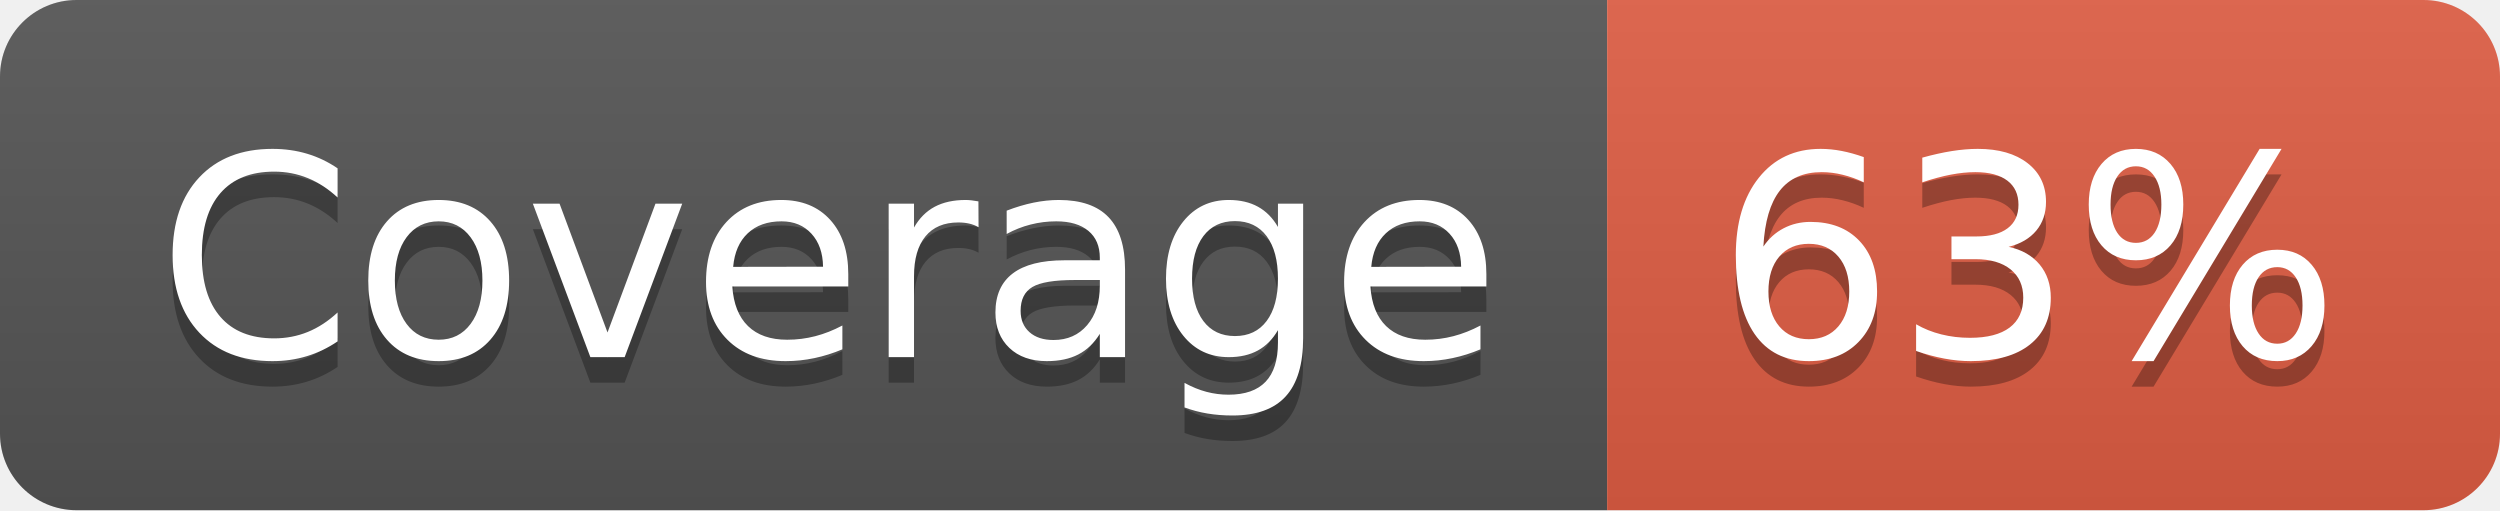
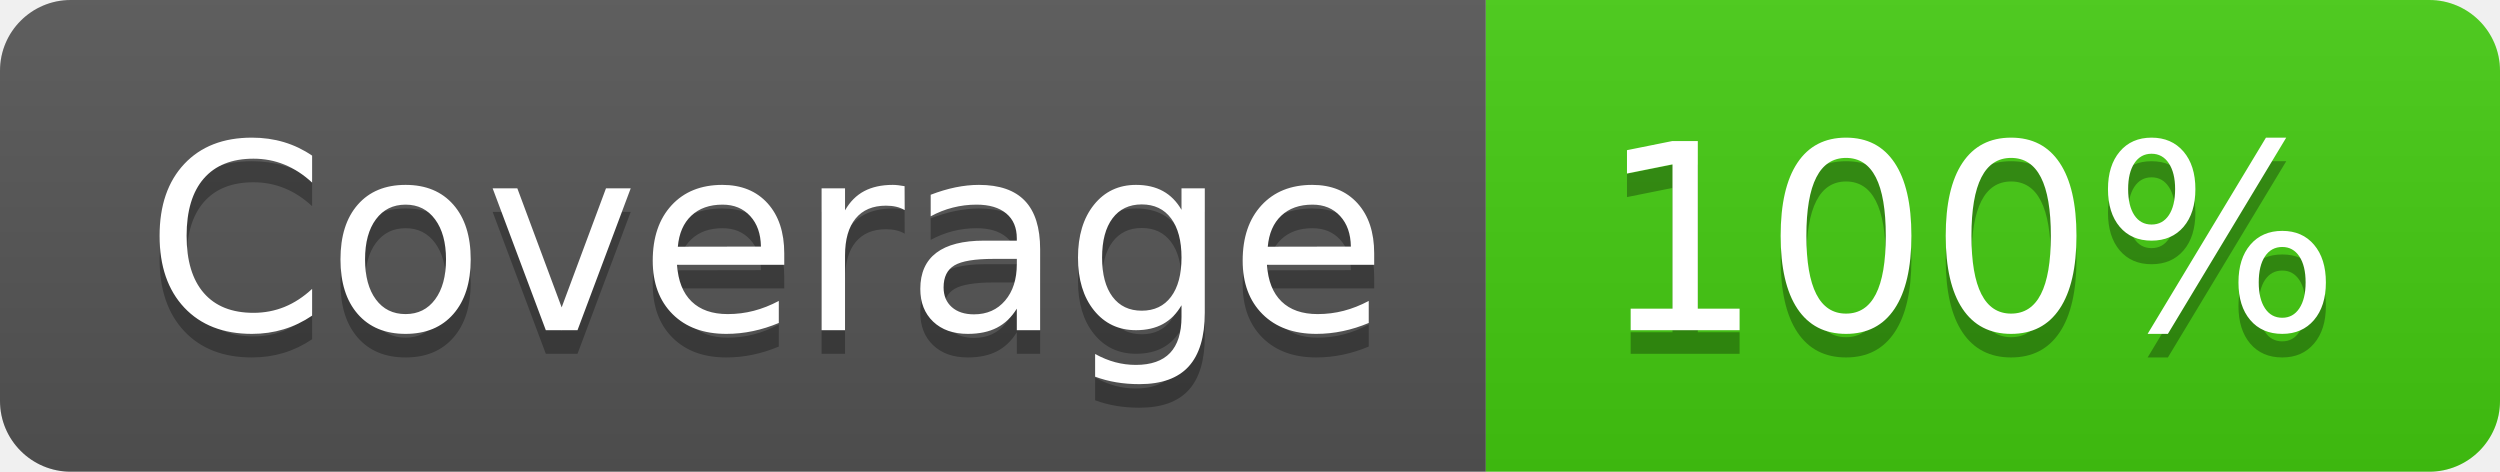
- <svg xmlns="http://www.w3.org/2000/svg" width="98" height="20" role="img" aria-label="Coverage: 63%">
+ <svg xmlns="http://www.w3.org/2000/svg" width="106" height="20" role="img" aria-label="Coverage: 100%">
  <linearGradient id="s" x2="0" y2="100%">
    <stop offset="0" stop-color="#bbb" stop-opacity=".1" />
    <stop offset="1" stop-opacity=".1" />
  </linearGradient>
  <clipPath id="r">
-     <rect width="98" height="20" rx="3" fill="#fff" />
+     <rect width="106" height="20" rx="3" fill="#fff" />
  </clipPath>
  <g clip-path="url(#r)">
    <rect width="63" height="20" fill="#555" />
-     <rect x="63" width="35" height="20" fill="#e05d44" />
-     <rect width="98" height="20" fill="url(#s)" />
+     <rect x="63" width="43" height="20" fill="#4c1" />
+     <rect width="106" height="20" fill="url(#s)" />
  </g>
  <g fill="#fff" text-anchor="middle" font-family="Verdana,Geneva,DejaVu Sans,sans-serif" text-rendering="geometricPrecision" font-size="110">
    <text aria-hidden="true" x="325" y="150" fill="#010101" fill-opacity=".3" transform="scale(.1)" textLength="530">Coverage</text>
    <text x="325" y="140" transform="scale(.1)" fill="#fff" textLength="530">Coverage</text>
-     <text aria-hidden="true" x="795" y="150" fill="#010101" fill-opacity=".3" transform="scale(.1)" textLength="250">63%</text>
-     <text x="795" y="140" transform="scale(.1)" fill="#fff" textLength="250">63%</text>
+     <text aria-hidden="true" x="835" y="150" fill="#010101" fill-opacity=".3" transform="scale(.1)" textLength="330">100%</text>
+     <text x="835" y="140" transform="scale(.1)" fill="#fff" textLength="330">100%</text>
  </g>
</svg>
